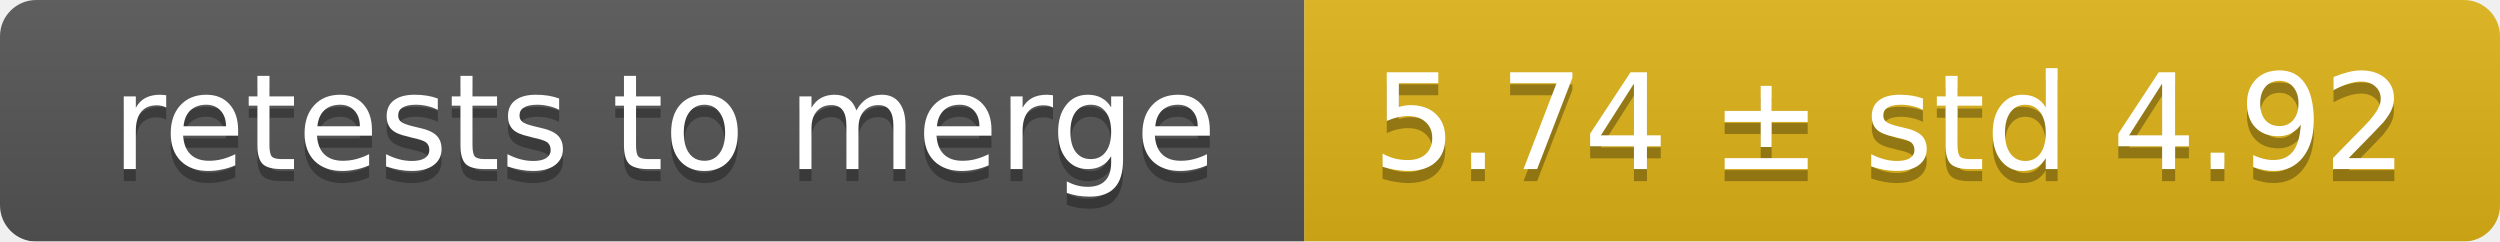
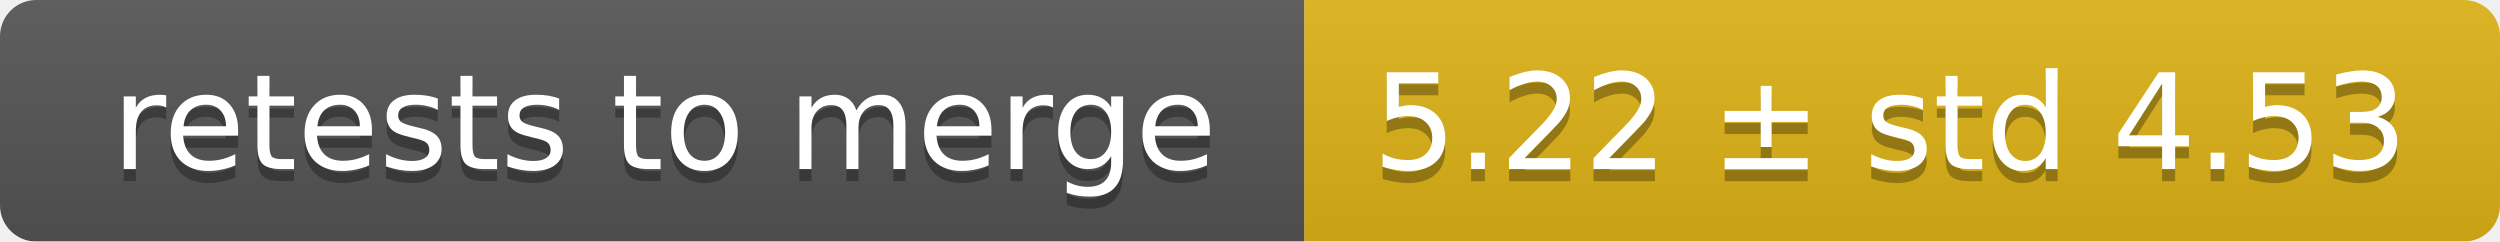
<svg xmlns="http://www.w3.org/2000/svg" width="207" height="20">
  <linearGradient id="smooth" x2="0" y2="100%">
    <stop offset="0" stop-color="#bbb" stop-opacity=".1" />
    <stop offset="1" stop-opacity=".1" />
  </linearGradient>
  <mask id="round">
    <rect width="207" height="20" rx="3" fill="#fff" />
  </mask>
  <g mask="url(#round)">
    <rect width="108" height="20" fill="#555" />
    <rect x="108" width="99" height="20" fill="#dfb317" />
    <rect width="207" height="20" fill="url(#smooth)" />
  </g>
  <g fill="#fff" text-anchor="middle" font-family="DejaVu Sans,Verdana,Geneva,sans-serif" font-size="11">
    <text x="55" y="15" fill="#010101" fill-opacity=".3">retests to merge</text>
    <text x="55" y="14">retests to merge</text>
-     <text x="156.5" y="15" fill="#010101" fill-opacity=".3">5.74 ± std 4.92</text>
-     <text x="156.5" y="14">5.74 ± std 4.92</text>
+     <text x="156.5" y="15" fill="#010101" fill-opacity=".3">5.22 ± std 4.53</text>
+     <text x="156.5" y="14">5.22 ± std 4.53</text>
  </g>
</svg>
